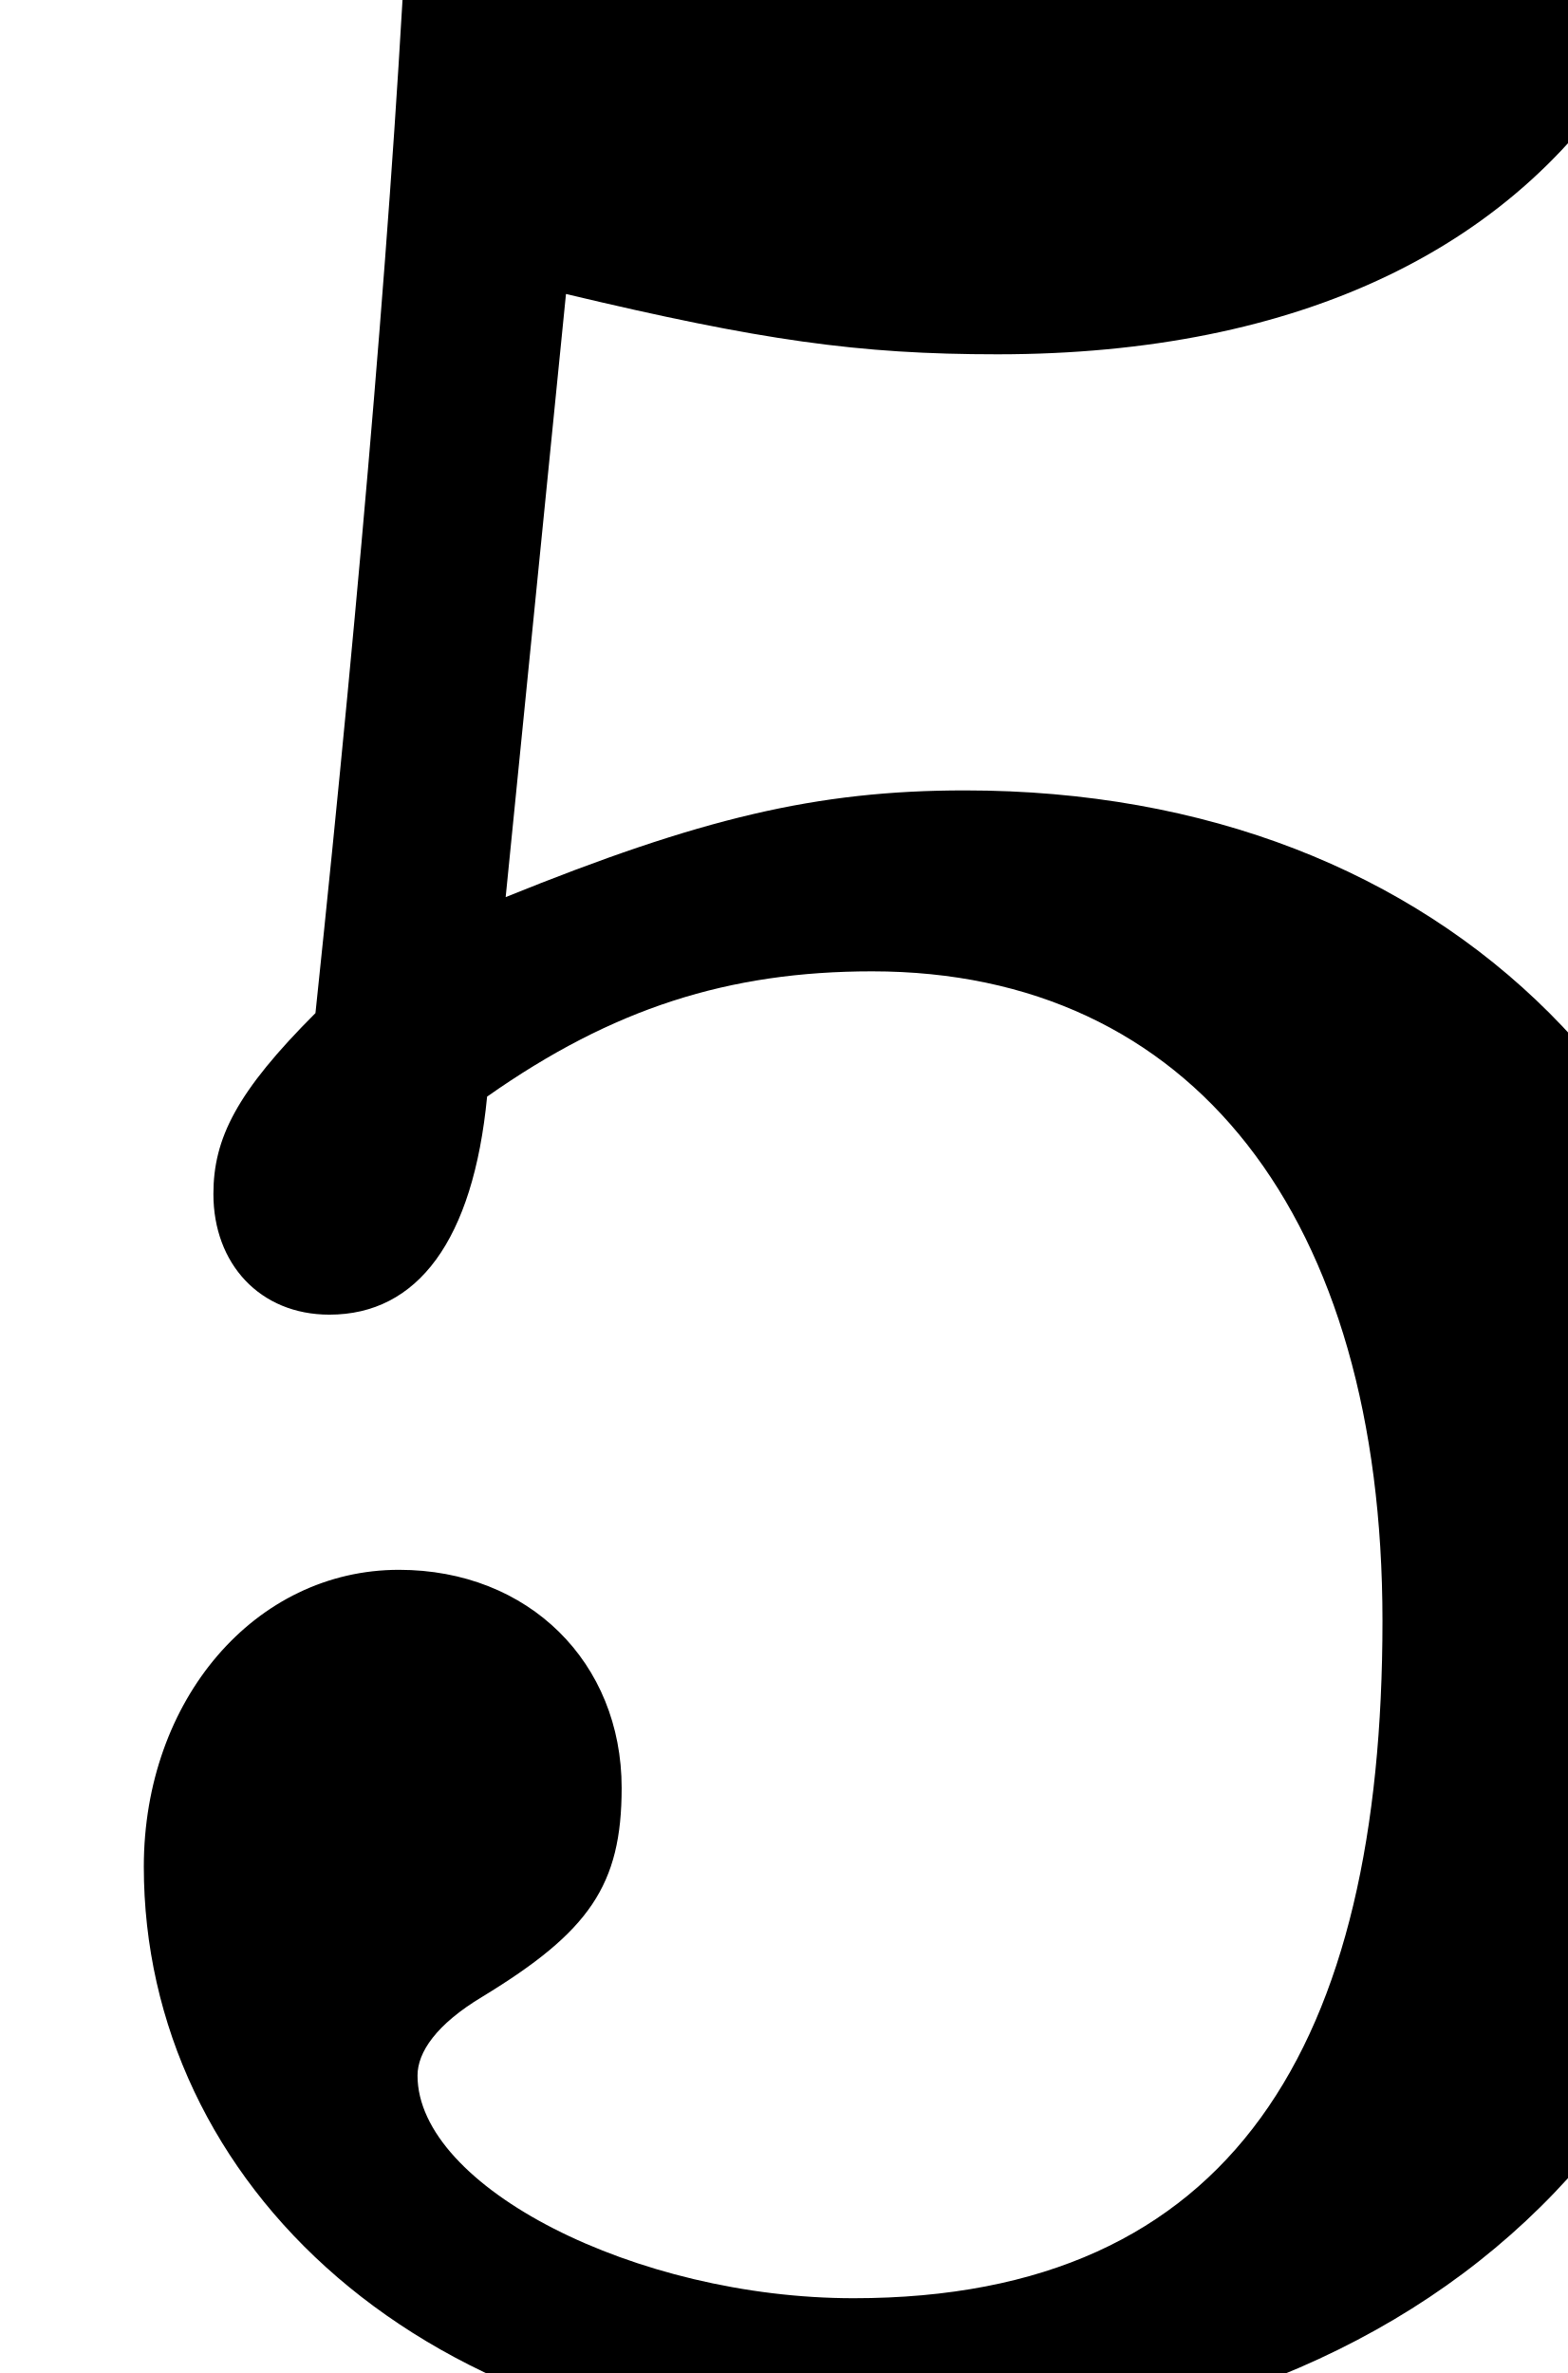
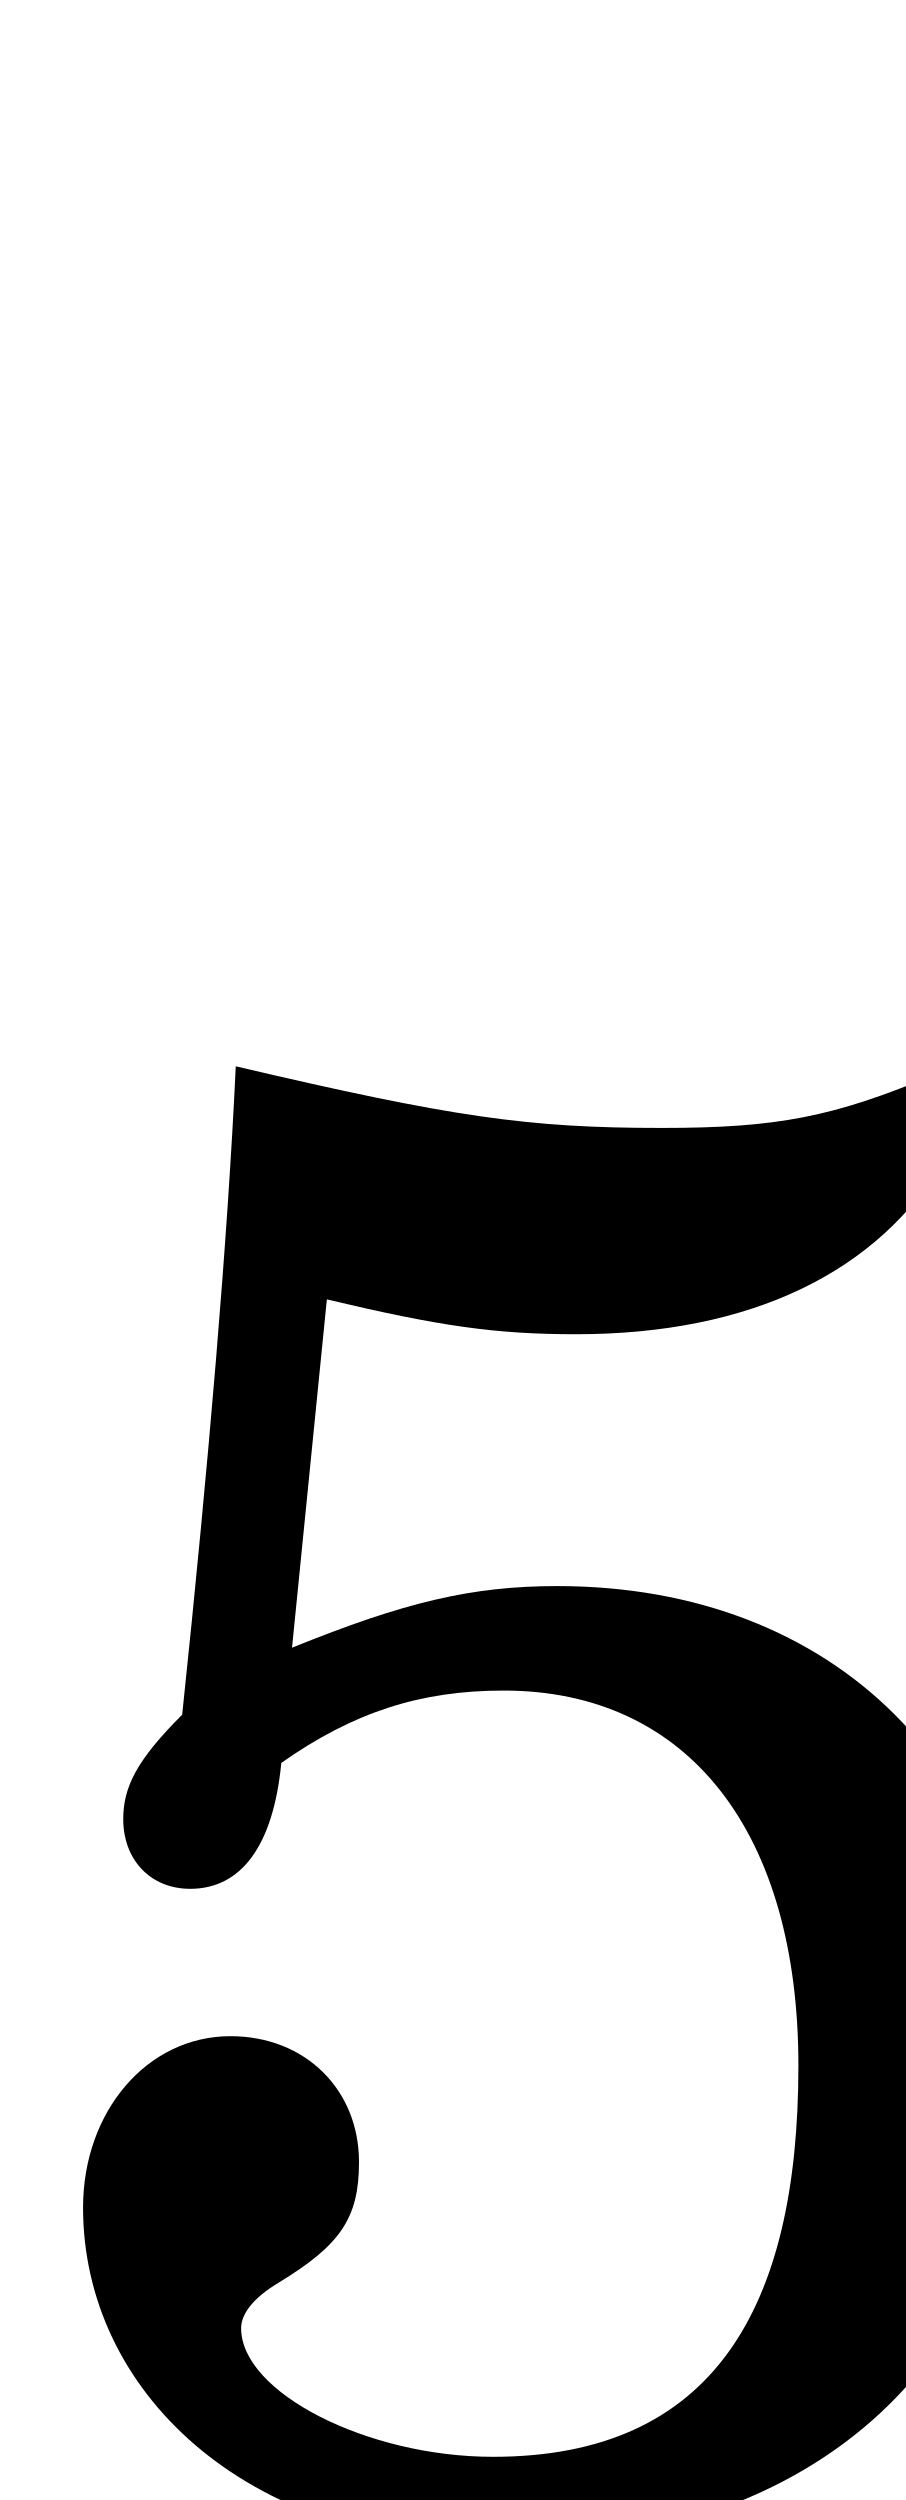
- <svg xmlns="http://www.w3.org/2000/svg" height="7.992pt" version="1.1" viewBox="39 60.588 5.28 7.992" width="5.28pt">
+ <svg xmlns="http://www.w3.org/2000/svg" height="14.58pt" version="1.1" viewBox="39 54 5.28 14.58" width="5.28pt">
  <defs>
    <font horiz-adv-x="0" id="cmmi12">
      <font-face ascent="750" descent="-250" font-family="cmmi12" units-per-em="1000" />
      <missing-glyph d="" />
      <glyph d="M128 161V365C167 352 197 350 218 350C332 350 402 430 402 442C402 446 400 451 394 451C393 451 391 451 381 447C336 428 292 421 251 421C226 421 176 424 121 447C112 451 110 451 109 451C102 451 101 450 101 427V143C101 122 101 117 113 117C118 117 119 118 129 130C169 187 228 193 254 193C311 193 337 144 345 125C359 93 363 57 363 6C363 -52 357 -97 329 -136C312 -160 276 -188 227 -188C156 -188 94 -140 76 -74C79 -75 88 -77 92 -77C113 -77 135 -60 135 -34C135 -14 120 9 92 9C76 9 49 0 49 -37C49 -124 121 -215 229 -215C341 -215 440 -121 440 1C440 120 357 213 257 213C214 213 167 200 128 161Z" glyph-name="fiveoldstyle" horiz-adv-x="489" unicode="" />
    </font>
  </defs>
  <style type="text/css">
text.f0 {font-family:cmmi12;font-size:12}

</style>
  <g id="page1">
    <text class="f0" x="39" y="66"></text>
  </g>
</svg>
